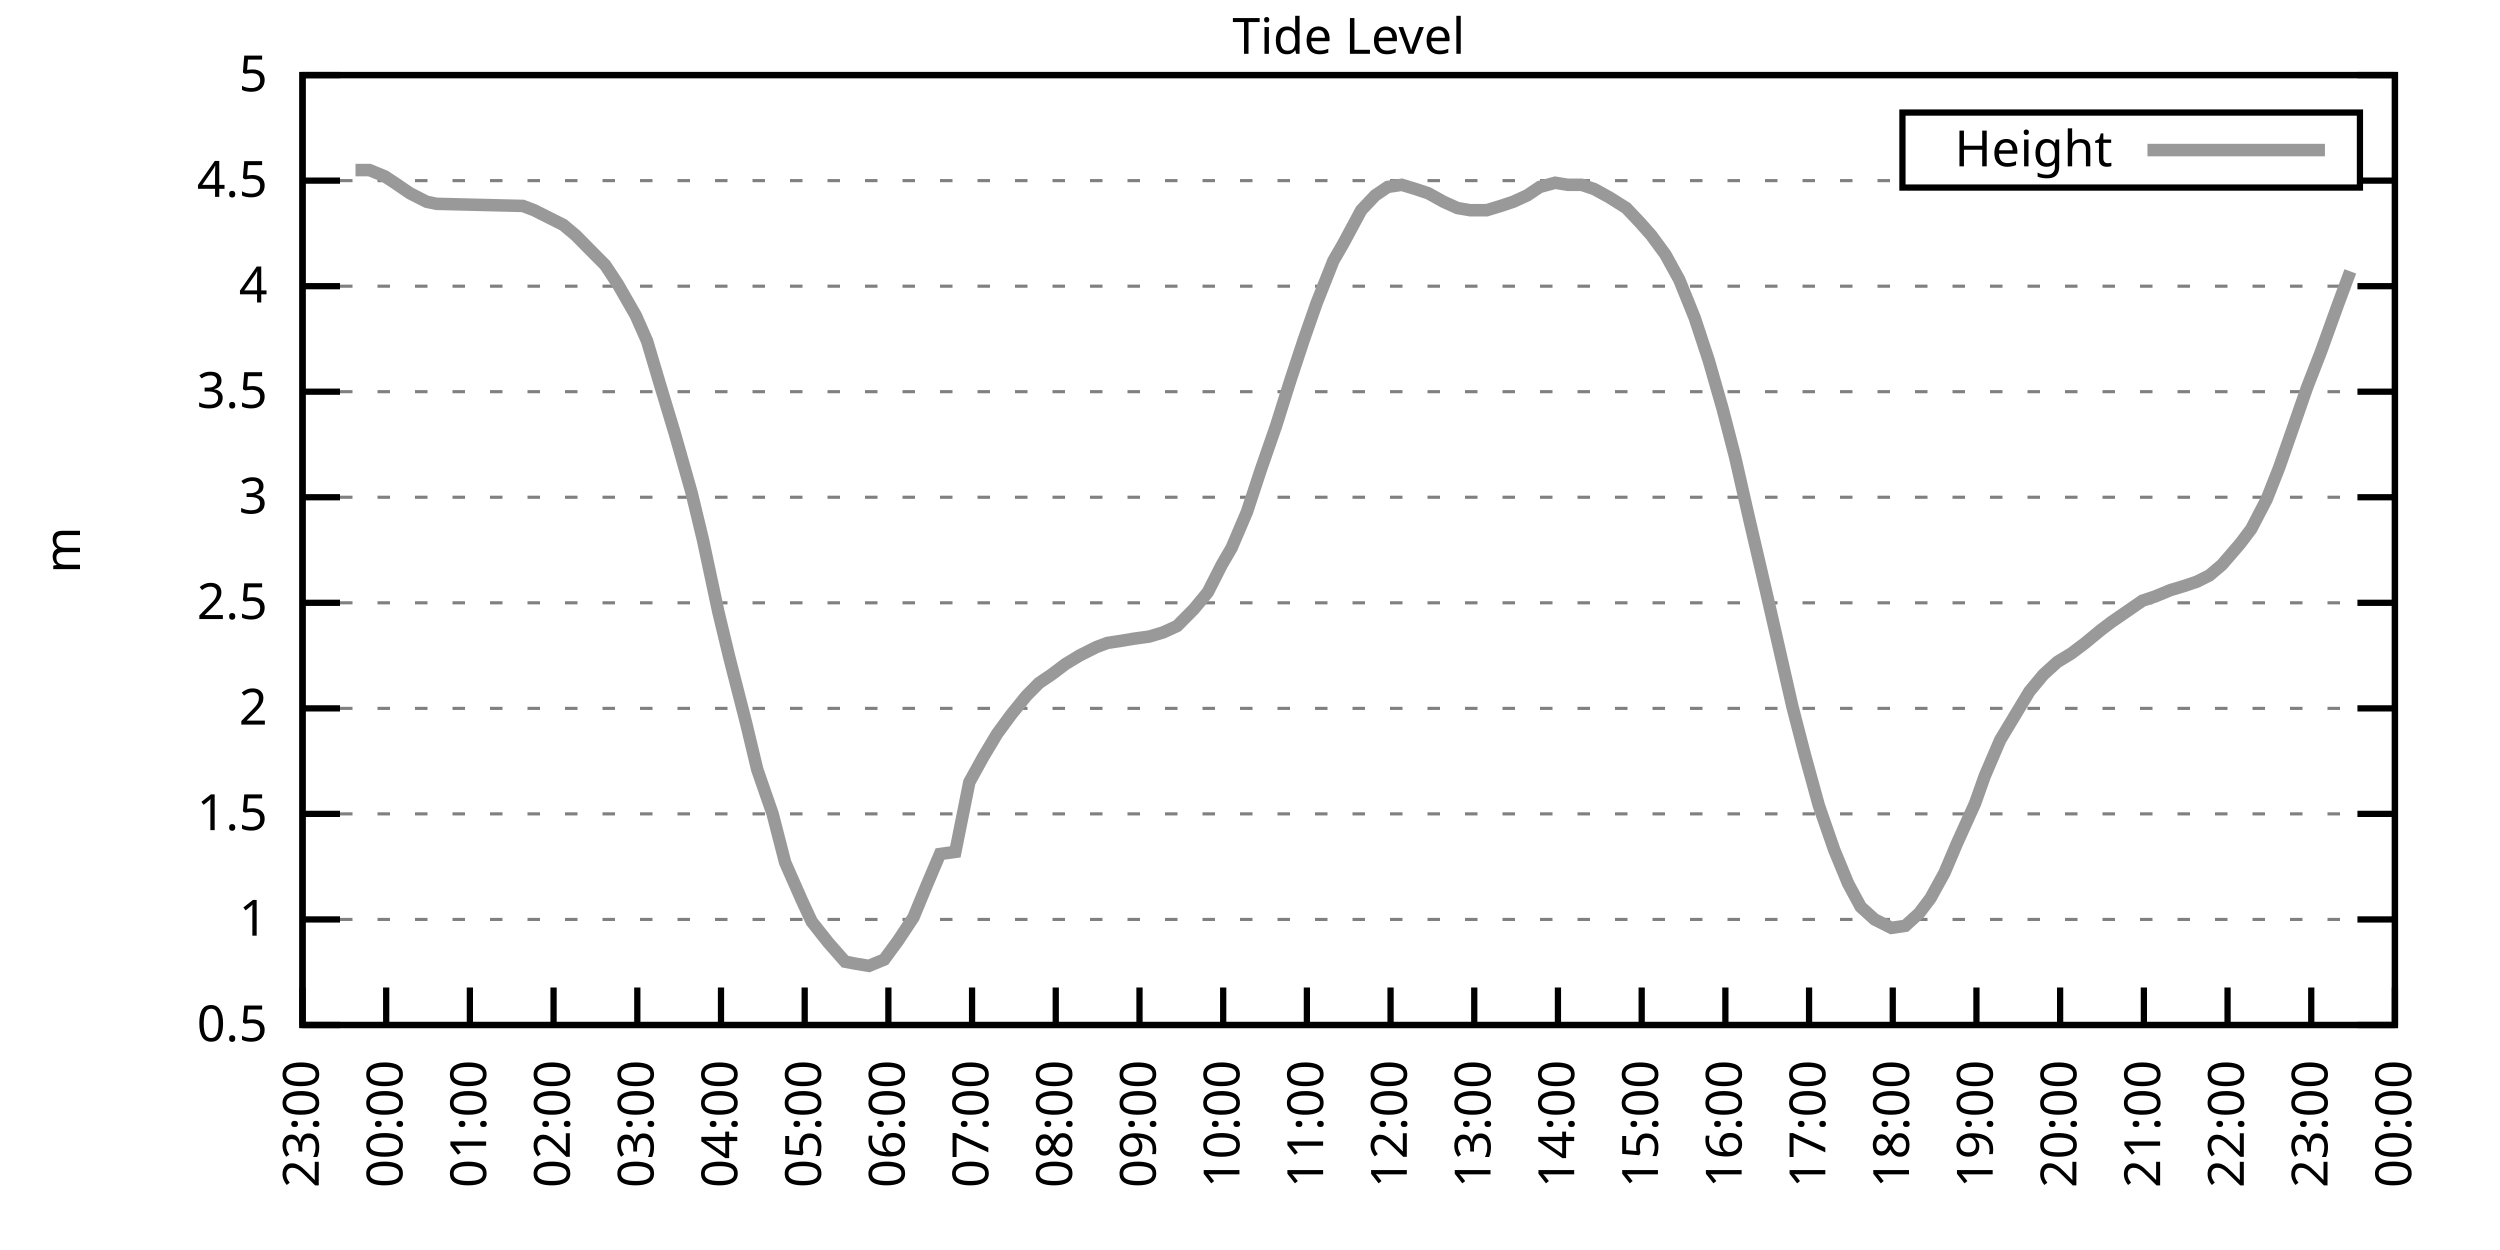
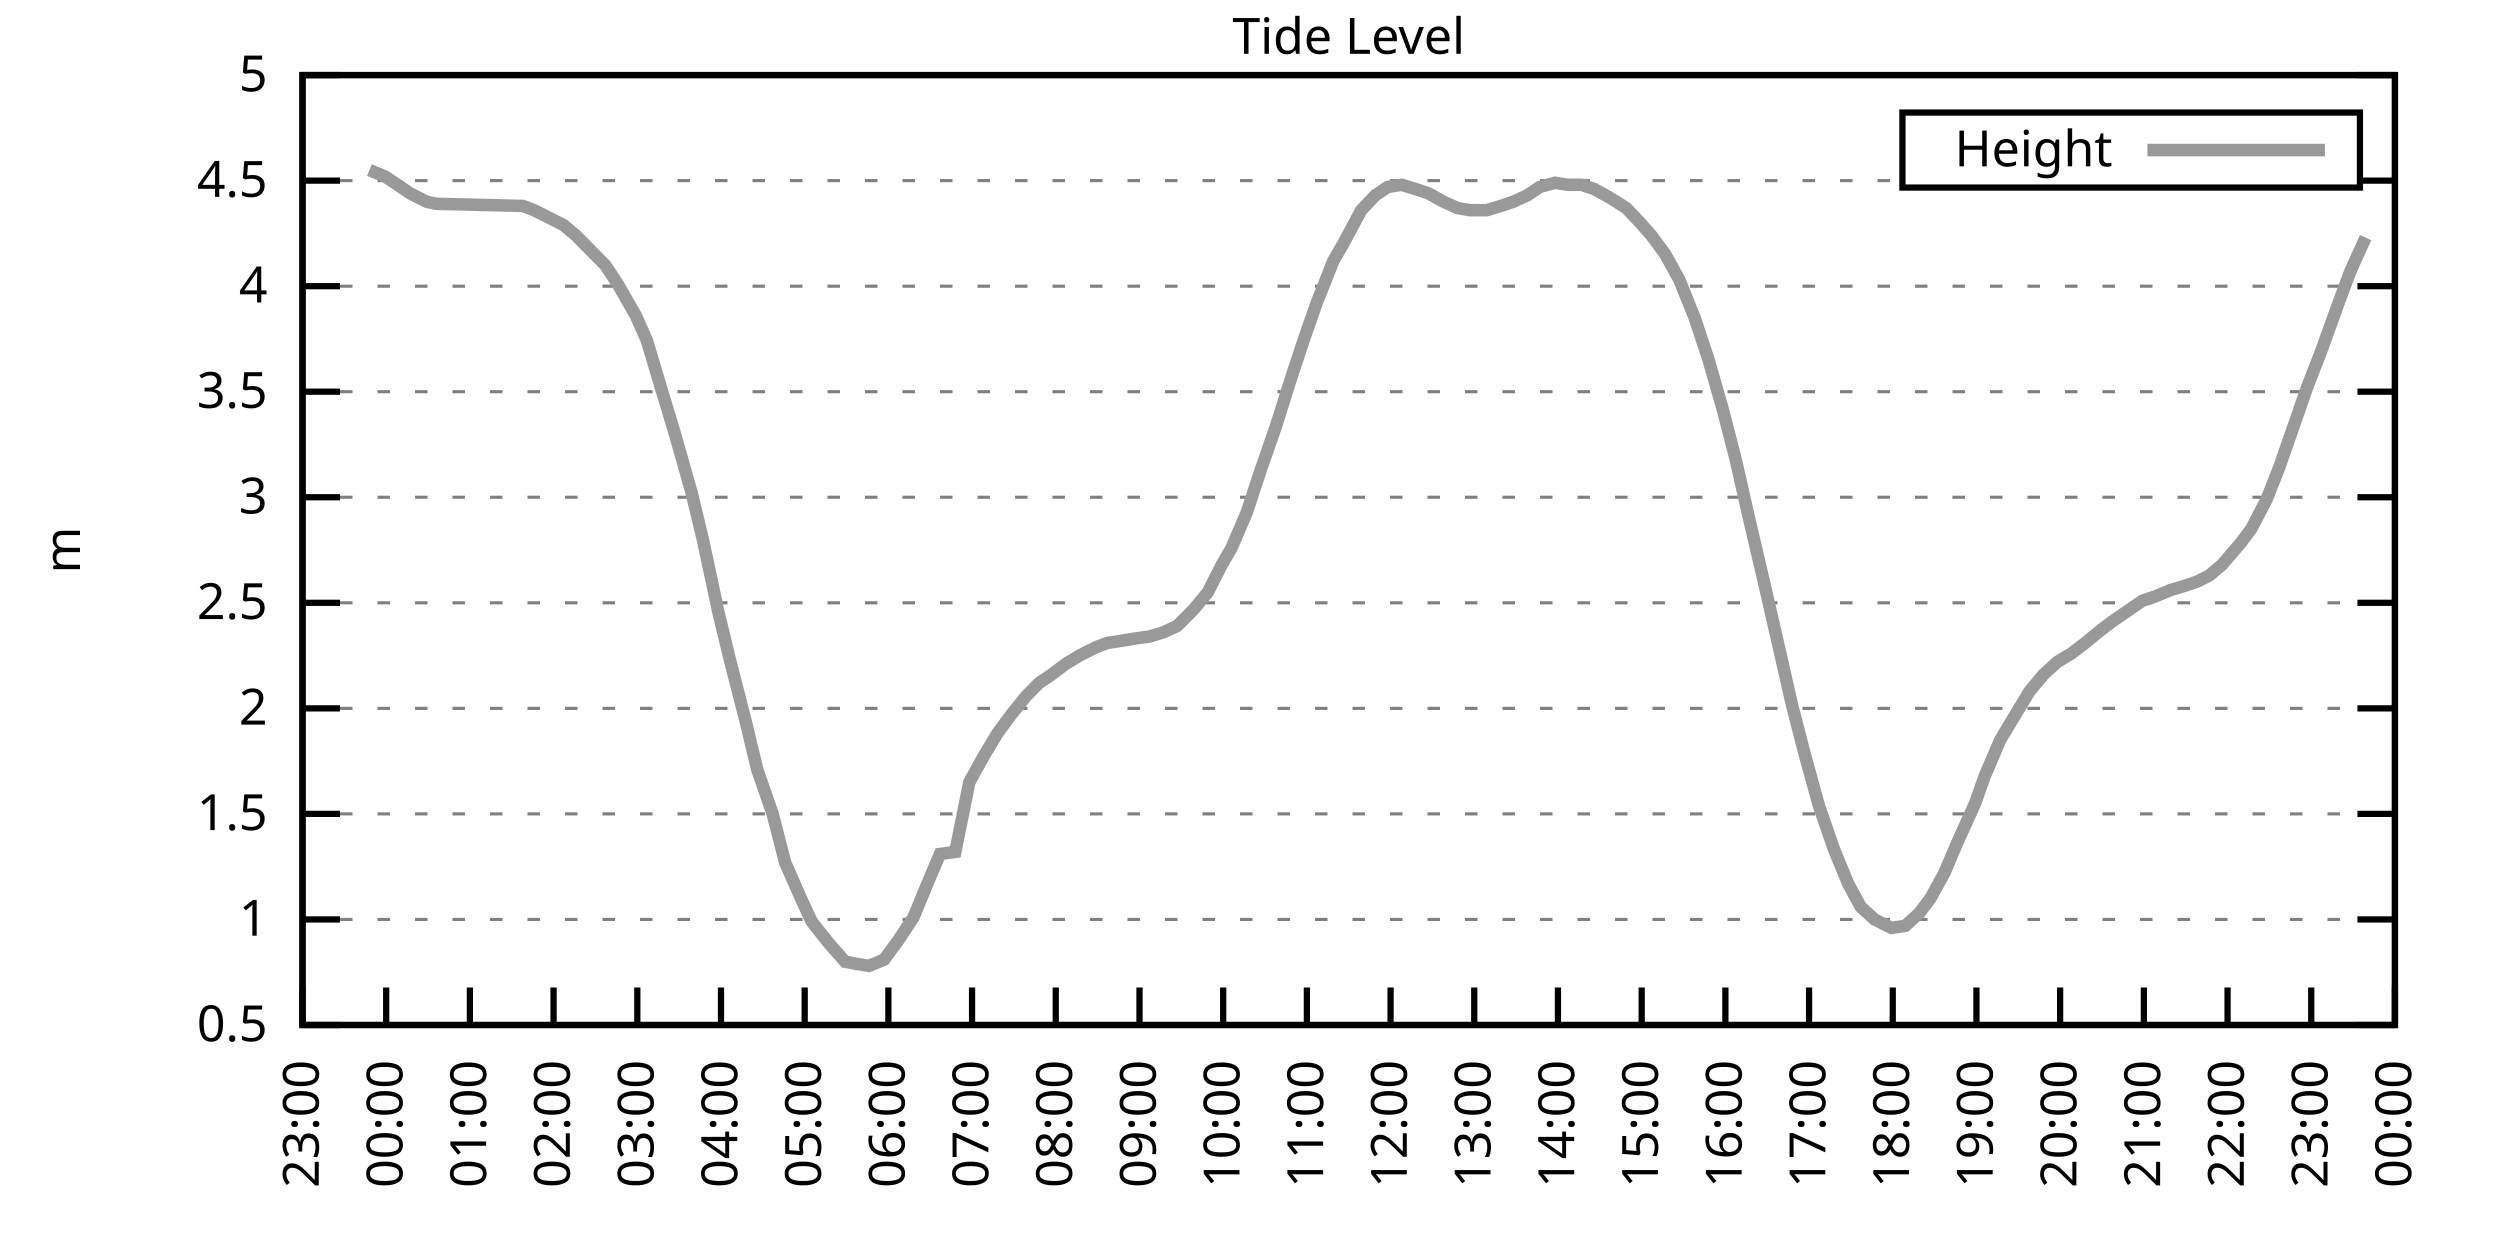
<svg xmlns="http://www.w3.org/2000/svg" xmlns:xlink="http://www.w3.org/1999/xlink" width="400" height="200" viewBox="0 0 400 200">
  <g id="gnuplot_canvas">
    <rect x="0" y="0" width="400" height="200" fill="none" />
    <defs>
      <circle id="gpDot" r="0.5" stroke-width="0.5" stroke="currentColor" />
      <path id="gpPt0" stroke-width="0.333" stroke="currentColor" d="M-1,0 h2 M0,-1 v2" />
      <path id="gpPt1" stroke-width="0.333" stroke="currentColor" d="M-1,-1 L1,1 M1,-1 L-1,1" />
      <path id="gpPt2" stroke-width="0.333" stroke="currentColor" d="M-1,0 L1,0 M0,-1 L0,1 M-1,-1 L1,1 M-1,1 L1,-1" />
      <rect id="gpPt3" stroke-width="0.333" stroke="currentColor" x="-1" y="-1" width="2" height="2" />
      <rect id="gpPt4" stroke-width="0.333" stroke="currentColor" fill="currentColor" x="-1" y="-1" width="2" height="2" />
      <circle id="gpPt5" stroke-width="0.333" stroke="currentColor" cx="0" cy="0" r="1" />
      <use xlink:href="#gpPt5" id="gpPt6" fill="currentColor" stroke="none" />
      <path id="gpPt7" stroke-width="0.333" stroke="currentColor" d="M0,-1.33 L-1.33,0.67 L1.33,0.67 z" />
      <use xlink:href="#gpPt7" id="gpPt8" fill="currentColor" stroke="none" />
      <use xlink:href="#gpPt7" id="gpPt9" stroke="currentColor" transform="rotate(180)" />
      <use xlink:href="#gpPt9" id="gpPt10" fill="currentColor" stroke="none" />
      <use xlink:href="#gpPt3" id="gpPt11" stroke="currentColor" transform="rotate(45)" />
      <use xlink:href="#gpPt11" id="gpPt12" fill="currentColor" stroke="none" />
      <path id="gpPt13" stroke-width="0.333" stroke="currentColor" d="M0,1.330 L1.265,0.411 L0.782,-1.067 L-0.782,-1.076 L-1.265,0.411 z" />
      <use xlink:href="#gpPt13" id="gpPt14" fill="currentColor" stroke="none" />
      <filter id="textbox" filterUnits="objectBoundingBox" x="0" y="0" height="1" width="1">
        <feFlood flood-color="white" flood-opacity="1" result="bgnd" />
        <feComposite in="SourceGraphic" in2="bgnd" operator="atop" />
      </filter>
      <filter id="greybox" filterUnits="objectBoundingBox" x="0" y="0" height="1" width="1">
        <feFlood flood-color="lightgrey" flood-opacity="1" result="grey" />
        <feComposite in="SourceGraphic" in2="grey" operator="atop" />
      </filter>
    </defs>
    <g fill="none" color="white" stroke="currentColor" stroke-width="1.00" stroke-linecap="butt" stroke-linejoin="miter">
</g>
    <g fill="none" color="black" stroke="currentColor" stroke-width="1.00" stroke-linecap="butt" stroke-linejoin="miter">
      <g stroke="none" shape-rendering="crispEdges">
        <polygon fill="rgb(255, 255, 255)" points="48.40,164.00 383.18,164.00 383.18,12.02 48.40,12.02 " />
      </g>
    </g>
    <g fill="none" color="black" stroke="currentColor" stroke-width="1.00" stroke-linecap="butt" stroke-linejoin="miter">
</g>
    <g fill="none" color="black" stroke="black" stroke-width="0.50" stroke-linecap="butt" stroke-linejoin="miter">
</g>
    <g fill="none" color="gray" stroke="currentColor" stroke-width="0.50" stroke-linecap="butt" stroke-linejoin="miter">
      <path stroke="gray" stroke-dasharray="2,4" class="gridline" d="M48.40,164.00 L383.19,164.00  " />
    </g>
    <g fill="none" color="gray" stroke="gray" stroke-width="1.00" stroke-linecap="butt" stroke-linejoin="miter">
</g>
    <g fill="none" color="black" stroke="currentColor" stroke-width="1.00" stroke-linecap="butt" stroke-linejoin="miter">
      <path stroke="black" d="M48.40,164.00 L54.40,164.00 M383.19,164.00 L377.19,164.00  " />
      <g transform="translate(42.80,166.60)" stroke="none" fill="black" font-family="Sans" font-size="8.00" text-anchor="end">
        <text>
          <tspan font-family="Sans"> 0.5</tspan>
        </text>
      </g>
    </g>
    <g fill="none" color="black" stroke="currentColor" stroke-width="1.00" stroke-linecap="butt" stroke-linejoin="miter">
</g>
    <g fill="none" color="black" stroke="black" stroke-width="0.50" stroke-linecap="butt" stroke-linejoin="miter">
</g>
    <g fill="none" color="gray" stroke="currentColor" stroke-width="0.50" stroke-linecap="butt" stroke-linejoin="miter">
      <path stroke="gray" stroke-dasharray="2,4" class="gridline" d="M48.40,147.11 L383.19,147.11  " />
    </g>
    <g fill="none" color="gray" stroke="gray" stroke-width="1.00" stroke-linecap="butt" stroke-linejoin="miter">
</g>
    <g fill="none" color="black" stroke="currentColor" stroke-width="1.00" stroke-linecap="butt" stroke-linejoin="miter">
      <path stroke="black" d="M48.40,147.11 L54.40,147.11 M383.19,147.11 L377.19,147.11  " />
      <g transform="translate(42.80,149.71)" stroke="none" fill="black" font-family="Sans" font-size="8.00" text-anchor="end">
        <text>
          <tspan font-family="Sans"> 1</tspan>
        </text>
      </g>
    </g>
    <g fill="none" color="black" stroke="currentColor" stroke-width="1.00" stroke-linecap="butt" stroke-linejoin="miter">
</g>
    <g fill="none" color="black" stroke="black" stroke-width="0.50" stroke-linecap="butt" stroke-linejoin="miter">
</g>
    <g fill="none" color="gray" stroke="currentColor" stroke-width="0.50" stroke-linecap="butt" stroke-linejoin="miter">
      <path stroke="gray" stroke-dasharray="2,4" class="gridline" d="M48.40,130.22 L383.19,130.22  " />
    </g>
    <g fill="none" color="gray" stroke="gray" stroke-width="1.00" stroke-linecap="butt" stroke-linejoin="miter">
</g>
    <g fill="none" color="black" stroke="currentColor" stroke-width="1.00" stroke-linecap="butt" stroke-linejoin="miter">
      <path stroke="black" d="M48.40,130.22 L54.40,130.22 M383.19,130.22 L377.19,130.22  " />
      <g transform="translate(42.80,132.82)" stroke="none" fill="black" font-family="Sans" font-size="8.00" text-anchor="end">
        <text>
          <tspan font-family="Sans"> 1.5</tspan>
        </text>
      </g>
    </g>
    <g fill="none" color="black" stroke="currentColor" stroke-width="1.00" stroke-linecap="butt" stroke-linejoin="miter">
</g>
    <g fill="none" color="black" stroke="black" stroke-width="0.50" stroke-linecap="butt" stroke-linejoin="miter">
</g>
    <g fill="none" color="gray" stroke="currentColor" stroke-width="0.50" stroke-linecap="butt" stroke-linejoin="miter">
      <path stroke="gray" stroke-dasharray="2,4" class="gridline" d="M48.40,113.34 L383.19,113.34  " />
    </g>
    <g fill="none" color="gray" stroke="gray" stroke-width="1.00" stroke-linecap="butt" stroke-linejoin="miter">
</g>
    <g fill="none" color="black" stroke="currentColor" stroke-width="1.00" stroke-linecap="butt" stroke-linejoin="miter">
      <path stroke="black" d="M48.40,113.34 L54.40,113.34 M383.19,113.34 L377.19,113.34  " />
      <g transform="translate(42.80,115.94)" stroke="none" fill="black" font-family="Sans" font-size="8.00" text-anchor="end">
        <text>
          <tspan font-family="Sans"> 2</tspan>
        </text>
      </g>
    </g>
    <g fill="none" color="black" stroke="currentColor" stroke-width="1.00" stroke-linecap="butt" stroke-linejoin="miter">
</g>
    <g fill="none" color="black" stroke="black" stroke-width="0.50" stroke-linecap="butt" stroke-linejoin="miter">
</g>
    <g fill="none" color="gray" stroke="currentColor" stroke-width="0.50" stroke-linecap="butt" stroke-linejoin="miter">
      <path stroke="gray" stroke-dasharray="2,4" class="gridline" d="M48.40,96.45 L383.19,96.45  " />
    </g>
    <g fill="none" color="gray" stroke="gray" stroke-width="1.00" stroke-linecap="butt" stroke-linejoin="miter">
</g>
    <g fill="none" color="black" stroke="currentColor" stroke-width="1.00" stroke-linecap="butt" stroke-linejoin="miter">
      <path stroke="black" d="M48.40,96.45 L54.40,96.45 M383.19,96.45 L377.19,96.45  " />
      <g transform="translate(42.80,99.05)" stroke="none" fill="black" font-family="Sans" font-size="8.00" text-anchor="end">
        <text>
          <tspan font-family="Sans"> 2.5</tspan>
        </text>
      </g>
    </g>
    <g fill="none" color="black" stroke="currentColor" stroke-width="1.00" stroke-linecap="butt" stroke-linejoin="miter">
</g>
    <g fill="none" color="black" stroke="black" stroke-width="0.50" stroke-linecap="butt" stroke-linejoin="miter">
</g>
    <g fill="none" color="gray" stroke="currentColor" stroke-width="0.50" stroke-linecap="butt" stroke-linejoin="miter">
      <path stroke="gray" stroke-dasharray="2,4" class="gridline" d="M48.40,79.56 L383.19,79.56  " />
    </g>
    <g fill="none" color="gray" stroke="gray" stroke-width="1.00" stroke-linecap="butt" stroke-linejoin="miter">
</g>
    <g fill="none" color="black" stroke="currentColor" stroke-width="1.00" stroke-linecap="butt" stroke-linejoin="miter">
      <path stroke="black" d="M48.40,79.56 L54.40,79.56 M383.19,79.56 L377.19,79.56  " />
      <g transform="translate(42.80,82.16)" stroke="none" fill="black" font-family="Sans" font-size="8.00" text-anchor="end">
        <text>
          <tspan font-family="Sans"> 3</tspan>
        </text>
      </g>
    </g>
    <g fill="none" color="black" stroke="currentColor" stroke-width="1.00" stroke-linecap="butt" stroke-linejoin="miter">
</g>
    <g fill="none" color="black" stroke="black" stroke-width="0.50" stroke-linecap="butt" stroke-linejoin="miter">
</g>
    <g fill="none" color="gray" stroke="currentColor" stroke-width="0.50" stroke-linecap="butt" stroke-linejoin="miter">
      <path stroke="gray" stroke-dasharray="2,4" class="gridline" d="M48.40,62.67 L383.19,62.67  " />
    </g>
    <g fill="none" color="gray" stroke="gray" stroke-width="1.00" stroke-linecap="butt" stroke-linejoin="miter">
</g>
    <g fill="none" color="black" stroke="currentColor" stroke-width="1.00" stroke-linecap="butt" stroke-linejoin="miter">
      <path stroke="black" d="M48.40,62.67 L54.40,62.67 M383.19,62.67 L377.19,62.67  " />
      <g transform="translate(42.80,65.27)" stroke="none" fill="black" font-family="Sans" font-size="8.00" text-anchor="end">
        <text>
          <tspan font-family="Sans"> 3.5</tspan>
        </text>
      </g>
    </g>
    <g fill="none" color="black" stroke="currentColor" stroke-width="1.00" stroke-linecap="butt" stroke-linejoin="miter">
</g>
    <g fill="none" color="black" stroke="black" stroke-width="0.50" stroke-linecap="butt" stroke-linejoin="miter">
</g>
    <g fill="none" color="gray" stroke="currentColor" stroke-width="0.50" stroke-linecap="butt" stroke-linejoin="miter">
      <path stroke="gray" stroke-dasharray="2,4" class="gridline" d="M48.40,45.79 L383.19,45.79  " />
    </g>
    <g fill="none" color="gray" stroke="gray" stroke-width="1.00" stroke-linecap="butt" stroke-linejoin="miter">
</g>
    <g fill="none" color="black" stroke="currentColor" stroke-width="1.00" stroke-linecap="butt" stroke-linejoin="miter">
      <path stroke="black" d="M48.40,45.79 L54.40,45.79 M383.19,45.79 L377.19,45.79  " />
      <g transform="translate(42.80,48.39)" stroke="none" fill="black" font-family="Sans" font-size="8.00" text-anchor="end">
        <text>
          <tspan font-family="Sans"> 4</tspan>
        </text>
      </g>
    </g>
    <g fill="none" color="black" stroke="currentColor" stroke-width="1.00" stroke-linecap="butt" stroke-linejoin="miter">
</g>
    <g fill="none" color="black" stroke="black" stroke-width="0.50" stroke-linecap="butt" stroke-linejoin="miter">
</g>
    <g fill="none" color="gray" stroke="currentColor" stroke-width="0.50" stroke-linecap="butt" stroke-linejoin="miter">
      <path stroke="gray" stroke-dasharray="2,4" class="gridline" d="M48.40,28.90 L304.39,28.90 M377.59,28.90 L383.19,28.90  " />
    </g>
    <g fill="none" color="gray" stroke="gray" stroke-width="1.00" stroke-linecap="butt" stroke-linejoin="miter">
</g>
    <g fill="none" color="black" stroke="currentColor" stroke-width="1.00" stroke-linecap="butt" stroke-linejoin="miter">
      <path stroke="black" d="M48.40,28.90 L54.40,28.90 M383.19,28.90 L377.19,28.90  " />
      <g transform="translate(42.80,31.50)" stroke="none" fill="black" font-family="Sans" font-size="8.00" text-anchor="end">
        <text>
          <tspan font-family="Sans"> 4.5</tspan>
        </text>
      </g>
    </g>
    <g fill="none" color="black" stroke="currentColor" stroke-width="1.00" stroke-linecap="butt" stroke-linejoin="miter">
</g>
    <g fill="none" color="black" stroke="black" stroke-width="0.50" stroke-linecap="butt" stroke-linejoin="miter">
</g>
    <g fill="none" color="gray" stroke="currentColor" stroke-width="0.50" stroke-linecap="butt" stroke-linejoin="miter">
      <path stroke="gray" stroke-dasharray="2,4" class="gridline" d="M48.40,12.01 L383.19,12.01  " />
    </g>
    <g fill="none" color="gray" stroke="gray" stroke-width="1.00" stroke-linecap="butt" stroke-linejoin="miter">
</g>
    <g fill="none" color="black" stroke="currentColor" stroke-width="1.00" stroke-linecap="butt" stroke-linejoin="miter">
      <path stroke="black" d="M48.40,12.01 L54.40,12.01 M383.19,12.01 L377.19,12.01  " />
      <g transform="translate(42.80,14.61)" stroke="none" fill="black" font-family="Sans" font-size="8.00" text-anchor="end">
        <text>
          <tspan font-family="Sans"> 5</tspan>
        </text>
      </g>
    </g>
    <g fill="none" color="black" stroke="currentColor" stroke-width="1.00" stroke-linecap="butt" stroke-linejoin="miter">
      <path stroke="black" d="M48.40,164.00 L48.40,158.00  " />
      <g transform="translate(51.00,169.60) rotate(270.00)" stroke="none" fill="black" font-family="Sans" font-size="8.00" text-anchor="end">
        <text>
          <tspan font-family="Sans">23:00</tspan>
        </text>
      </g>
    </g>
    <g fill="none" color="black" stroke="currentColor" stroke-width="1.00" stroke-linecap="butt" stroke-linejoin="miter">
      <path stroke="black" d="M61.79,164.00 L61.79,158.00  " />
      <g transform="translate(64.39,169.60) rotate(270.00)" stroke="none" fill="black" font-family="Sans" font-size="8.00" text-anchor="end">
        <text>
          <tspan font-family="Sans">00:00</tspan>
        </text>
      </g>
    </g>
    <g fill="none" color="black" stroke="currentColor" stroke-width="1.00" stroke-linecap="butt" stroke-linejoin="miter">
      <path stroke="black" d="M75.18,164.00 L75.18,158.00  " />
      <g transform="translate(77.78,169.60) rotate(270.00)" stroke="none" fill="black" font-family="Sans" font-size="8.00" text-anchor="end">
        <text>
          <tspan font-family="Sans">01:00</tspan>
        </text>
      </g>
    </g>
    <g fill="none" color="black" stroke="currentColor" stroke-width="1.00" stroke-linecap="butt" stroke-linejoin="miter">
      <path stroke="black" d="M88.57,164.00 L88.57,158.00  " />
      <g transform="translate(91.17,169.60) rotate(270.00)" stroke="none" fill="black" font-family="Sans" font-size="8.00" text-anchor="end">
        <text>
          <tspan font-family="Sans">02:00</tspan>
        </text>
      </g>
    </g>
    <g fill="none" color="black" stroke="currentColor" stroke-width="1.00" stroke-linecap="butt" stroke-linejoin="miter">
      <path stroke="black" d="M101.97,164.00 L101.97,158.00  " />
      <g transform="translate(104.57,169.60) rotate(270.00)" stroke="none" fill="black" font-family="Sans" font-size="8.00" text-anchor="end">
        <text>
          <tspan font-family="Sans">03:00</tspan>
        </text>
      </g>
    </g>
    <g fill="none" color="black" stroke="currentColor" stroke-width="1.00" stroke-linecap="butt" stroke-linejoin="miter">
      <path stroke="black" d="M115.36,164.00 L115.36,158.00  " />
      <g transform="translate(117.96,169.60) rotate(270.00)" stroke="none" fill="black" font-family="Sans" font-size="8.00" text-anchor="end">
        <text>
          <tspan font-family="Sans">04:00</tspan>
        </text>
      </g>
    </g>
    <g fill="none" color="black" stroke="currentColor" stroke-width="1.00" stroke-linecap="butt" stroke-linejoin="miter">
      <path stroke="black" d="M128.75,164.00 L128.75,158.00  " />
      <g transform="translate(131.35,169.60) rotate(270.00)" stroke="none" fill="black" font-family="Sans" font-size="8.00" text-anchor="end">
        <text>
          <tspan font-family="Sans">05:00</tspan>
        </text>
      </g>
    </g>
    <g fill="none" color="black" stroke="currentColor" stroke-width="1.00" stroke-linecap="butt" stroke-linejoin="miter">
      <path stroke="black" d="M142.14,164.00 L142.14,158.00  " />
      <g transform="translate(144.74,169.60) rotate(270.00)" stroke="none" fill="black" font-family="Sans" font-size="8.00" text-anchor="end">
        <text>
          <tspan font-family="Sans">06:00</tspan>
        </text>
      </g>
    </g>
    <g fill="none" color="black" stroke="currentColor" stroke-width="1.00" stroke-linecap="butt" stroke-linejoin="miter">
      <path stroke="black" d="M155.53,164.00 L155.53,158.00  " />
      <g transform="translate(158.13,169.60) rotate(270.00)" stroke="none" fill="black" font-family="Sans" font-size="8.00" text-anchor="end">
        <text>
          <tspan font-family="Sans">07:00</tspan>
        </text>
      </g>
    </g>
    <g fill="none" color="black" stroke="currentColor" stroke-width="1.00" stroke-linecap="butt" stroke-linejoin="miter">
      <path stroke="black" d="M168.92,164.00 L168.92,158.00  " />
      <g transform="translate(171.52,169.60) rotate(270.00)" stroke="none" fill="black" font-family="Sans" font-size="8.00" text-anchor="end">
        <text>
          <tspan font-family="Sans">08:00</tspan>
        </text>
      </g>
    </g>
    <g fill="none" color="black" stroke="currentColor" stroke-width="1.00" stroke-linecap="butt" stroke-linejoin="miter">
      <path stroke="black" d="M182.32,164.00 L182.32,158.00  " />
      <g transform="translate(184.92,169.60) rotate(270.00)" stroke="none" fill="black" font-family="Sans" font-size="8.00" text-anchor="end">
        <text>
          <tspan font-family="Sans">09:00</tspan>
        </text>
      </g>
    </g>
    <g fill="none" color="black" stroke="currentColor" stroke-width="1.00" stroke-linecap="butt" stroke-linejoin="miter">
      <path stroke="black" d="M195.71,164.00 L195.71,158.00  " />
      <g transform="translate(198.31,169.60) rotate(270.00)" stroke="none" fill="black" font-family="Sans" font-size="8.00" text-anchor="end">
        <text>
          <tspan font-family="Sans">10:00</tspan>
        </text>
      </g>
    </g>
    <g fill="none" color="black" stroke="currentColor" stroke-width="1.00" stroke-linecap="butt" stroke-linejoin="miter">
      <path stroke="black" d="M209.10,164.00 L209.10,158.00  " />
      <g transform="translate(211.70,169.60) rotate(270.00)" stroke="none" fill="black" font-family="Sans" font-size="8.00" text-anchor="end">
        <text>
          <tspan font-family="Sans">11:00</tspan>
        </text>
      </g>
    </g>
    <g fill="none" color="black" stroke="currentColor" stroke-width="1.00" stroke-linecap="butt" stroke-linejoin="miter">
      <path stroke="black" d="M222.49,164.00 L222.49,158.00  " />
      <g transform="translate(225.09,169.60) rotate(270.00)" stroke="none" fill="black" font-family="Sans" font-size="8.00" text-anchor="end">
        <text>
          <tspan font-family="Sans">12:00</tspan>
        </text>
      </g>
    </g>
    <g fill="none" color="black" stroke="currentColor" stroke-width="1.00" stroke-linecap="butt" stroke-linejoin="miter">
      <path stroke="black" d="M235.88,164.00 L235.88,158.00  " />
      <g transform="translate(238.48,169.60) rotate(270.00)" stroke="none" fill="black" font-family="Sans" font-size="8.00" text-anchor="end">
        <text>
          <tspan font-family="Sans">13:00</tspan>
        </text>
      </g>
    </g>
    <g fill="none" color="black" stroke="currentColor" stroke-width="1.00" stroke-linecap="butt" stroke-linejoin="miter">
      <path stroke="black" d="M249.27,164.00 L249.27,158.00  " />
      <g transform="translate(251.87,169.60) rotate(270.00)" stroke="none" fill="black" font-family="Sans" font-size="8.00" text-anchor="end">
        <text>
          <tspan font-family="Sans">14:00</tspan>
        </text>
      </g>
    </g>
    <g fill="none" color="black" stroke="currentColor" stroke-width="1.00" stroke-linecap="butt" stroke-linejoin="miter">
      <path stroke="black" d="M262.67,164.00 L262.67,158.00  " />
      <g transform="translate(265.27,169.60) rotate(270.00)" stroke="none" fill="black" font-family="Sans" font-size="8.00" text-anchor="end">
        <text>
          <tspan font-family="Sans">15:00</tspan>
        </text>
      </g>
    </g>
    <g fill="none" color="black" stroke="currentColor" stroke-width="1.00" stroke-linecap="butt" stroke-linejoin="miter">
      <path stroke="black" d="M276.06,164.00 L276.06,158.00  " />
      <g transform="translate(278.66,169.60) rotate(270.00)" stroke="none" fill="black" font-family="Sans" font-size="8.00" text-anchor="end">
        <text>
          <tspan font-family="Sans">16:00</tspan>
        </text>
      </g>
    </g>
    <g fill="none" color="black" stroke="currentColor" stroke-width="1.00" stroke-linecap="butt" stroke-linejoin="miter">
      <path stroke="black" d="M289.45,164.00 L289.45,158.00  " />
      <g transform="translate(292.05,169.60) rotate(270.00)" stroke="none" fill="black" font-family="Sans" font-size="8.00" text-anchor="end">
        <text>
          <tspan font-family="Sans">17:00</tspan>
        </text>
      </g>
    </g>
    <g fill="none" color="black" stroke="currentColor" stroke-width="1.00" stroke-linecap="butt" stroke-linejoin="miter">
      <path stroke="black" d="M302.84,164.00 L302.84,158.00  " />
      <g transform="translate(305.44,169.60) rotate(270.00)" stroke="none" fill="black" font-family="Sans" font-size="8.00" text-anchor="end">
        <text>
          <tspan font-family="Sans">18:00</tspan>
        </text>
      </g>
    </g>
    <g fill="none" color="black" stroke="currentColor" stroke-width="1.00" stroke-linecap="butt" stroke-linejoin="miter">
      <path stroke="black" d="M316.23,164.00 L316.23,158.00  " />
      <g transform="translate(318.83,169.60) rotate(270.00)" stroke="none" fill="black" font-family="Sans" font-size="8.00" text-anchor="end">
        <text>
          <tspan font-family="Sans">19:00</tspan>
        </text>
      </g>
    </g>
    <g fill="none" color="black" stroke="currentColor" stroke-width="1.00" stroke-linecap="butt" stroke-linejoin="miter">
      <path stroke="black" d="M329.62,164.00 L329.62,158.00  " />
      <g transform="translate(332.22,169.60) rotate(270.00)" stroke="none" fill="black" font-family="Sans" font-size="8.00" text-anchor="end">
        <text>
          <tspan font-family="Sans">20:00</tspan>
        </text>
      </g>
    </g>
    <g fill="none" color="black" stroke="currentColor" stroke-width="1.00" stroke-linecap="butt" stroke-linejoin="miter">
      <path stroke="black" d="M343.02,164.00 L343.02,158.00  " />
      <g transform="translate(345.62,169.60) rotate(270.00)" stroke="none" fill="black" font-family="Sans" font-size="8.00" text-anchor="end">
        <text>
          <tspan font-family="Sans">21:00</tspan>
        </text>
      </g>
    </g>
    <g fill="none" color="black" stroke="currentColor" stroke-width="1.00" stroke-linecap="butt" stroke-linejoin="miter">
      <path stroke="black" d="M356.41,164.00 L356.41,158.00  " />
      <g transform="translate(359.01,169.60) rotate(270.00)" stroke="none" fill="black" font-family="Sans" font-size="8.00" text-anchor="end">
        <text>
          <tspan font-family="Sans">22:00</tspan>
        </text>
      </g>
    </g>
    <g fill="none" color="black" stroke="currentColor" stroke-width="1.00" stroke-linecap="butt" stroke-linejoin="miter">
      <path stroke="black" d="M369.80,164.00 L369.80,158.00  " />
      <g transform="translate(372.40,169.60) rotate(270.00)" stroke="none" fill="black" font-family="Sans" font-size="8.00" text-anchor="end">
        <text>
          <tspan font-family="Sans">23:00</tspan>
        </text>
      </g>
    </g>
    <g fill="none" color="black" stroke="currentColor" stroke-width="1.00" stroke-linecap="butt" stroke-linejoin="miter">
      <path stroke="black" d="M383.19,164.00 L383.19,158.00  " />
      <g transform="translate(385.79,169.60) rotate(270.00)" stroke="none" fill="black" font-family="Sans" font-size="8.00" text-anchor="end">
        <text>
          <tspan font-family="Sans">00:00</tspan>
        </text>
      </g>
    </g>
    <g fill="none" color="black" stroke="currentColor" stroke-width="1.00" stroke-linecap="butt" stroke-linejoin="miter">
</g>
    <g fill="none" color="black" stroke="currentColor" stroke-width="1.00" stroke-linecap="butt" stroke-linejoin="miter">
      <path stroke="black" d="M48.40,12.01 L48.40,164.00 L383.19,164.00 L383.19,12.01 L48.40,12.01 Z  " />
    </g>
    <g fill="none" color="black" stroke="currentColor" stroke-width="1.00" stroke-linecap="butt" stroke-linejoin="miter">
</g>
    <g fill="none" color="black" stroke="currentColor" stroke-width="1.00" stroke-linecap="butt" stroke-linejoin="miter">
      <path stroke="black" d="M304.39,30.01 L304.39,18.01 L377.59,18.01 L377.59,30.01 L304.39,30.01 Z  " />
    </g>
    <g id="Tide_level_plot_1">
      <g fill="none" color="white" stroke="black" stroke-width="2.00" stroke-linecap="butt" stroke-linejoin="miter">
</g>
      <g fill="none" color="black" stroke="currentColor" stroke-width="2.00" stroke-linecap="butt" stroke-linejoin="miter">
        <g transform="translate(337.99,26.61)" stroke="none" fill="black" font-family="Sans" font-size="8.00" text-anchor="end">
          <text>
            <tspan font-family="Sans">Height</tspan>
          </text>
        </g>
      </g>
      <g fill="none" color="black" stroke="currentColor" stroke-width="2.00" stroke-linecap="butt" stroke-linejoin="miter">
-         <path stroke="rgb(153, 153, 153)" d="M343.59,24.01 L371.99,24.01 M56.88,27.21 L59.11,27.21 L61.57,28.22 L63.13,29.24 L65.59,30.92 L68.26,32.28   L69.83,32.61 L83.66,32.95 L85.45,33.63 L88.13,34.98 L90.14,35.99 L92.15,37.68 L94.15,39.71 L96.83,42.41   L98.84,45.45 L101.74,50.51 L103.53,54.57 L105.54,61.32 L107.99,69.43 L110.67,78.89 L112.46,86.32 L114.91,97.80   L116.70,105.23 L119.38,115.70 L121.16,123.13 L123.62,130.22 L125.62,137.99 L128.30,144.07 L129.87,147.45 L132.54,150.83   L135.22,153.87 L137.01,154.21 L139.02,154.54 L141.47,153.53 L143.70,150.49 L146.16,146.77 L148.39,141.37 L150.40,136.64   L152.85,136.30 L155.09,125.16 L157.32,121.11 L159.55,117.39 L161.78,114.35 L164.24,111.31 L166.25,109.28 L168.25,107.93   L170.49,106.24 L172.72,104.89 L175.40,103.54 L177.18,102.87 L179.41,102.53 L181.42,102.19 L183.88,101.85 L186.11,101.18   L188.34,100.16 L191.02,97.46 L193.25,94.76 L195.48,90.37 L197.05,87.67 L199.50,81.93 L201.73,75.17 L204.19,68.08   L206.42,60.98 L208.65,54.23 L210.66,48.49 L213.34,41.73 L214.90,39.03 L217.80,33.63 L220.04,31.26 L222.04,29.91   L224.28,29.57 L226.51,30.25 L228.52,30.92 L230.97,32.28 L233.20,33.29 L235.21,33.63 L237.89,33.63 L240.12,32.95   L242.13,32.28 L244.36,31.26 L246.37,29.91 L248.83,29.24 L250.84,29.57 L253.07,29.57 L255.08,30.25 L257.53,31.60   L260.21,33.29 L262.44,35.65 L264.23,37.68 L266.46,40.72 L268.69,44.77 L271.15,50.85 L273.38,57.61 L275.61,65.38   L277.62,73.14 L279.85,82.94 L282.53,94.42 L284.54,103.20 L286.77,113.00 L288.78,120.77 L291.01,128.87 L293.47,135.97   L295.70,141.37 L297.71,145.09 L299.94,147.11 L302.62,148.46 L304.85,148.13 L307.08,146.10 L308.87,143.73 L311.10,139.68   L313.11,134.95 L316.01,128.54 L317.57,124.14 L320.03,118.40 L322.26,114.69 L324.71,110.63 L326.95,107.93 L329.18,105.91   L331.41,104.56 L333.64,102.87 L336.10,100.84 L337.88,99.49 L340.34,97.80 L342.79,96.11 L344.80,95.44 L347.26,94.42   L349.49,93.75 L351.50,93.07 L353.51,92.06 L355.51,90.37 L358.42,86.99 L360.20,84.63 L362.66,79.90 L364.66,74.83   L366.90,68.42 L369.13,62.00 L371.36,56.26 L374.04,48.83 L376.05,43.42  " />
+         <path stroke="rgb(153, 153, 153)" d="M343.59,24.01 L371.99,24.01 M59.11,27.21 L61.57,28.22 L63.13,29.24 L65.59,30.92 L68.26,32.28 L69.83,32.61   L83.66,32.95 L85.45,33.63 L88.13,34.98 L90.14,35.99 L92.15,37.68 L94.15,39.71 L96.83,42.41 L98.84,45.45   L101.74,50.51 L103.53,54.57 L105.54,61.32 L107.99,69.43 L110.67,78.89 L112.46,86.32 L114.91,97.80 L116.70,105.23   L119.38,115.70 L121.16,123.13 L123.62,130.22 L125.62,137.99 L128.30,144.07 L129.87,147.45 L132.54,150.83 L135.22,153.87   L137.01,154.21 L139.02,154.54 L141.47,153.53 L143.70,150.49 L146.16,146.77 L148.39,141.37 L150.40,136.64 L152.85,136.30   L155.09,125.16 L157.32,121.11 L159.55,117.39 L161.78,114.35 L164.24,111.31 L166.25,109.28 L168.25,107.93 L170.49,106.24   L172.72,104.89 L175.40,103.54 L177.18,102.87 L179.41,102.53 L181.42,102.19 L183.88,101.85 L186.11,101.18 L188.34,100.16   L191.02,97.46 L193.25,94.76 L195.48,90.37 L197.05,87.67 L199.50,81.93 L201.73,75.17 L204.19,68.08 L206.42,60.98   L208.65,54.23 L210.66,48.49 L213.34,41.73 L214.90,39.03 L217.80,33.63 L220.04,31.26 L222.04,29.91 L224.28,29.57   L226.51,30.25 L228.52,30.92 L230.97,32.28 L233.20,33.29 L235.21,33.63 L237.89,33.63 L240.12,32.95 L242.13,32.28   L244.36,31.26 L246.37,29.91 L248.83,29.24 L250.84,29.57 L253.07,29.57 L255.08,30.25 L257.53,31.60 L260.21,33.29   L262.44,35.65 L264.23,37.68 L266.46,40.72 L268.69,44.77 L271.15,50.85 L273.38,57.61 L275.61,65.38 L277.62,73.14   L279.85,82.94 L282.53,94.42 L284.54,103.20 L286.77,113.00 L288.78,120.77 L291.01,128.87 L293.47,135.97 L295.70,141.37   L297.71,145.09 L299.94,147.11 L302.62,148.46 L304.85,148.13 L307.08,146.10 L308.87,143.73 L311.10,139.68 L313.11,134.95   L316.01,128.54 L317.57,124.14 L320.03,118.40 L322.26,114.69 L324.71,110.63 L326.95,107.93 L329.18,105.91 L331.41,104.56   L333.64,102.87 L336.10,100.84 L337.88,99.49 L340.34,97.80 L342.79,96.11 L344.80,95.44 L347.26,94.42 L349.49,93.75   L351.50,93.07 L353.51,92.06 L355.51,90.37 L358.42,86.99 L360.20,84.63 L362.66,79.90 L364.66,74.83 L366.90,68.42   L369.13,62.00 L371.36,56.26 L374.04,48.83 L376.05,43.42 L378.50,38.02  " />
      </g>
    </g>
    <g fill="none" color="black" stroke="currentColor" stroke-width="2.00" stroke-linecap="butt" stroke-linejoin="miter">
</g>
    <g fill="none" color="black" stroke="black" stroke-width="1.00" stroke-linecap="butt" stroke-linejoin="miter">
</g>
    <g fill="none" color="black" stroke="currentColor" stroke-width="1.00" stroke-linecap="butt" stroke-linejoin="miter">
      <path stroke="black" d="M48.40,12.01 L48.40,164.00 L383.19,164.00 L383.19,12.01 L48.40,12.01 Z  " />
      <g transform="translate(12.80,88.01) rotate(270.00)" stroke="none" fill="black" font-family="Sans" font-size="8.00" text-anchor="middle">
        <text>
          <tspan font-family="Sans">m</tspan>
        </text>
      </g>
    </g>
    <g fill="none" color="black" stroke="currentColor" stroke-width="1.00" stroke-linecap="butt" stroke-linejoin="miter">
</g>
    <g fill="none" color="black" stroke="currentColor" stroke-width="1.00" stroke-linecap="butt" stroke-linejoin="miter">
      <g transform="translate(215.79,8.61)" stroke="none" fill="black" font-family="Sans" font-size="8.00" text-anchor="middle">
        <text>
          <tspan font-family="Sans">Tide Level</tspan>
        </text>
      </g>
    </g>
    <g fill="none" color="black" stroke="currentColor" stroke-width="1.00" stroke-linecap="butt" stroke-linejoin="miter">
</g>
  </g>
</svg>
